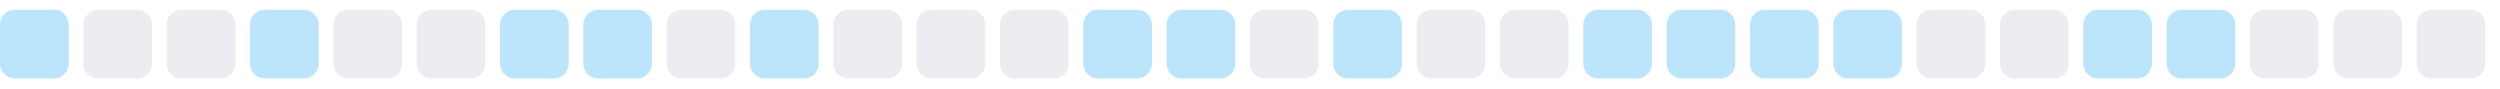
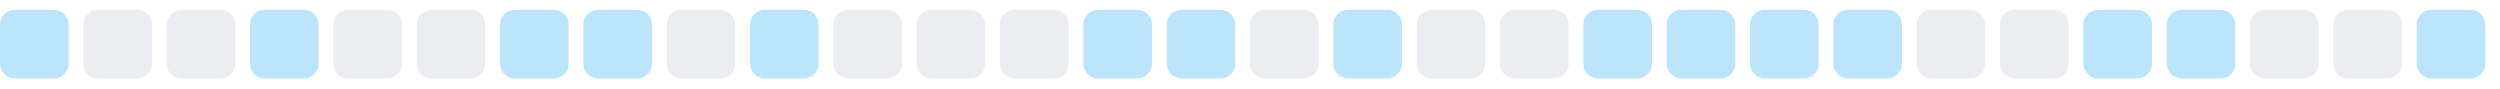
<svg xmlns="http://www.w3.org/2000/svg" width="255" height="9">
  <style>
        .level0 { fill: #ebedf0; }
        .level1 { fill: #bce4fa; }
        .level2 { fill: #75c7f7; }
        .level3 { fill: #30a9f2; }
        .level4 { fill: #008ee6; }
        @media (prefers-color-scheme: dark) {
          .level0 { fill: #161b22; }
          .level1 { fill: #0b3b5c; }
          .level2 { fill: #0a6299; }
          .level3 { fill: #008ee6; }
          .level4 { fill: #5bc4ff; }
        }
      </style>
  <rect x="0.0" y="1" width="7" height="7" rx="1.5" ry="1.5" class="level1" />
  <rect x="8.5" y="1" width="7" height="7" rx="1.5" ry="1.5" class="level0" />
  <rect x="17.0" y="1" width="7" height="7" rx="1.5" ry="1.5" class="level0" />
  <rect x="25.5" y="1" width="7" height="7" rx="1.5" ry="1.5" class="level1" />
  <rect x="34.0" y="1" width="7" height="7" rx="1.5" ry="1.5" class="level0" />
  <rect x="42.5" y="1" width="7" height="7" rx="1.5" ry="1.5" class="level0" />
  <rect x="51.0" y="1" width="7" height="7" rx="1.5" ry="1.5" class="level1" />
  <rect x="59.5" y="1" width="7" height="7" rx="1.5" ry="1.5" class="level1" />
  <rect x="68.0" y="1" width="7" height="7" rx="1.5" ry="1.5" class="level0" />
  <rect x="76.5" y="1" width="7" height="7" rx="1.5" ry="1.5" class="level1" />
  <rect x="85.0" y="1" width="7" height="7" rx="1.5" ry="1.5" class="level0" />
  <rect x="93.5" y="1" width="7" height="7" rx="1.5" ry="1.5" class="level0" />
  <rect x="102.0" y="1" width="7" height="7" rx="1.5" ry="1.5" class="level0" />
  <rect x="110.5" y="1" width="7" height="7" rx="1.5" ry="1.5" class="level1" />
  <rect x="119.0" y="1" width="7" height="7" rx="1.5" ry="1.5" class="level1" />
  <rect x="127.5" y="1" width="7" height="7" rx="1.5" ry="1.5" class="level0" />
  <rect x="136.0" y="1" width="7" height="7" rx="1.5" ry="1.5" class="level1" />
  <rect x="144.5" y="1" width="7" height="7" rx="1.5" ry="1.5" class="level0" />
  <rect x="153.0" y="1" width="7" height="7" rx="1.5" ry="1.5" class="level0" />
  <rect x="161.5" y="1" width="7" height="7" rx="1.5" ry="1.5" class="level1" />
  <rect x="170.0" y="1" width="7" height="7" rx="1.5" ry="1.5" class="level1" />
  <rect x="178.5" y="1" width="7" height="7" rx="1.5" ry="1.5" class="level1" />
  <rect x="187.0" y="1" width="7" height="7" rx="1.5" ry="1.5" class="level1" />
  <rect x="195.5" y="1" width="7" height="7" rx="1.5" ry="1.5" class="level0" />
  <rect x="204.0" y="1" width="7" height="7" rx="1.5" ry="1.5" class="level0" />
  <rect x="212.5" y="1" width="7" height="7" rx="1.5" ry="1.5" class="level1" />
  <rect x="221.0" y="1" width="7" height="7" rx="1.5" ry="1.5" class="level1" />
  <rect x="229.5" y="1" width="7" height="7" rx="1.5" ry="1.5" class="level0" />
  <rect x="238.0" y="1" width="7" height="7" rx="1.5" ry="1.5" class="level0" />
-   <rect x="246.5" y="1" width="7" height="7" rx="1.5" ry="1.5" class="level0" />
+   <rect x="246.5" y="1" width="7" height="7" rx="1.5" ry="1.5" class="level1" />
</svg>
